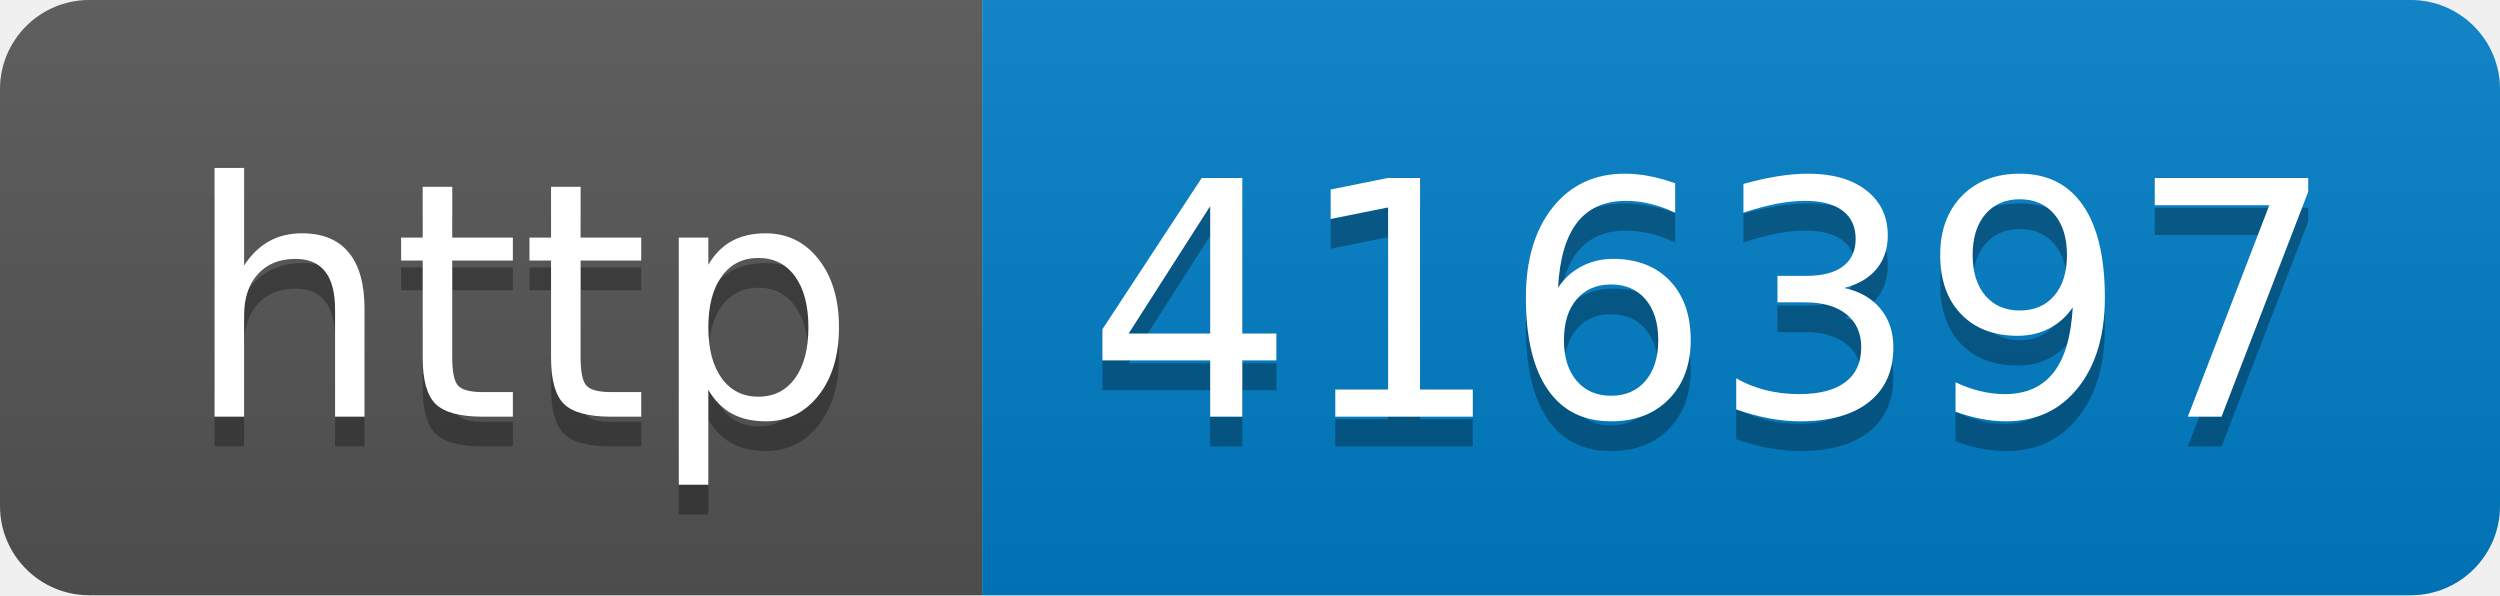
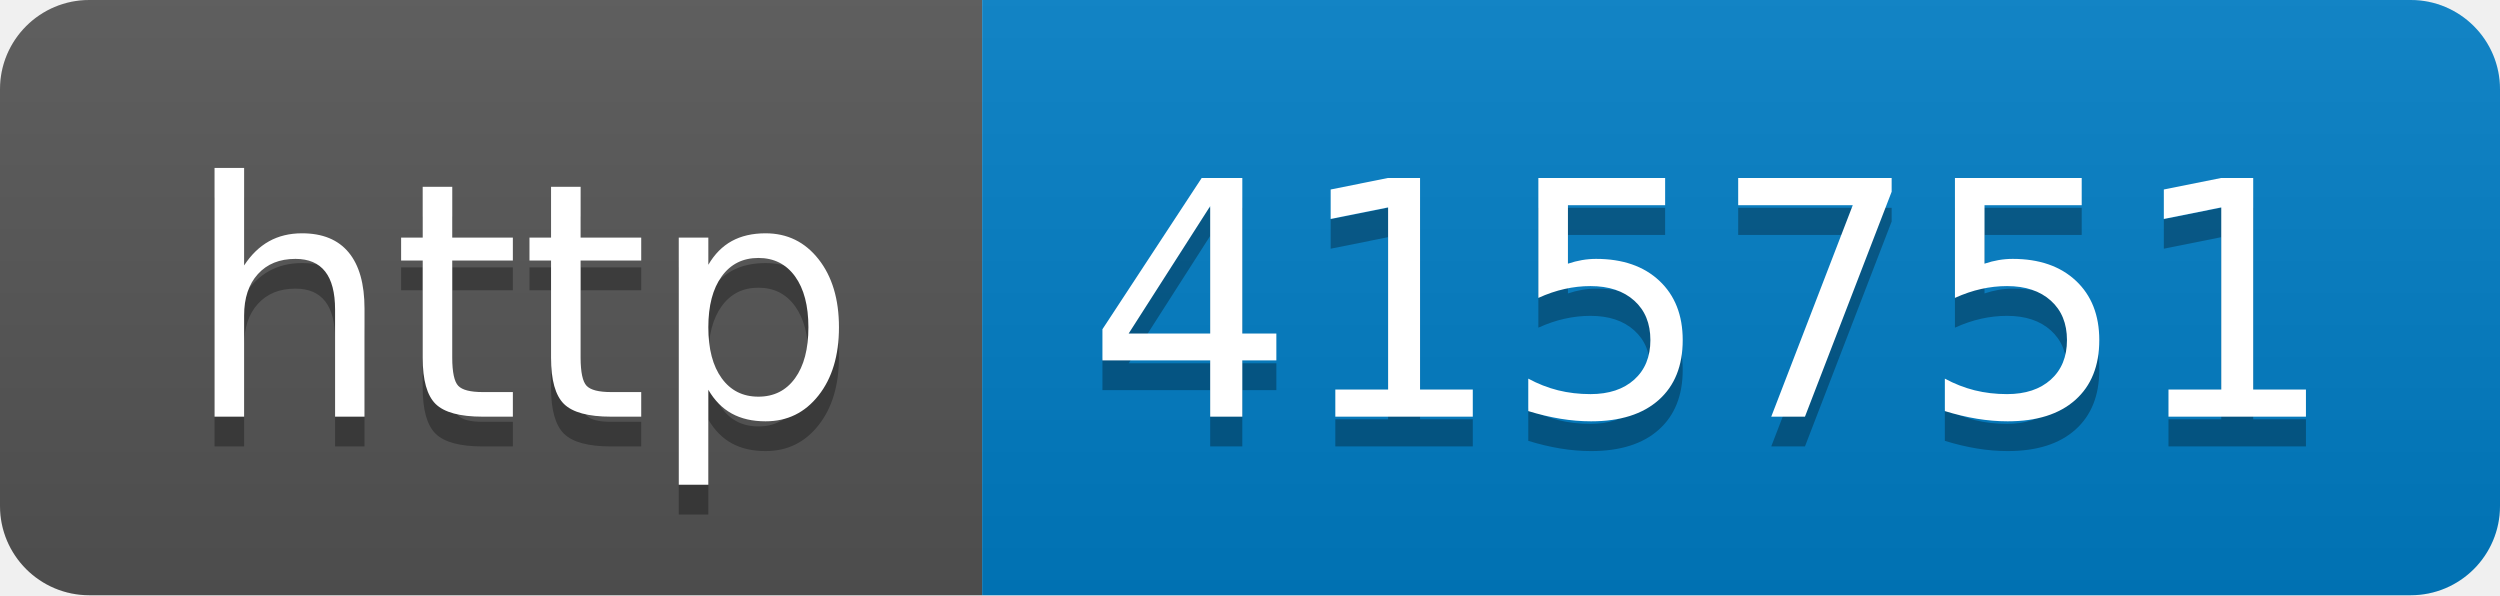
- <svg xmlns="http://www.w3.org/2000/svg" width="84" height="20" role="img" aria-label="http: 416397">
+ <svg xmlns="http://www.w3.org/2000/svg" width="84" height="20" role="img" aria-label="http: 415751">
  <linearGradient id="s" x2="0" y2="100%">
    <stop offset="0" stop-color="#bbb" stop-opacity=".1" />
    <stop offset="1" stop-opacity=".1" />
  </linearGradient>
  <clipPath id="r">
    <rect width="84" height="20" rx="3" fill="#fff" />
  </clipPath>
  <g clip-path="url(#r)">
    <rect width="33" height="20" fill="#555" />
    <rect x="33" width="51" height="20" fill="#007ec6" />
    <rect width="84" height="20" fill="url(#s)" />
  </g>
  <g fill="#fff" text-anchor="middle" font-family="Verdana,Geneva,DejaVu Sans,sans-serif" text-rendering="geometricPrecision" font-size="110">
    <text aria-hidden="true" x="175" y="150" fill="#010101" fill-opacity=".3" transform="scale(.1)" textLength="230">http</text>
    <text x="175" y="140" transform="scale(.1)" fill="#fff" textLength="230">http</text>
-     <text aria-hidden="true" x="575" y="150" fill="#010101" fill-opacity=".3" transform="scale(.1)" textLength="410">416397</text>
-     <text x="575" y="140" transform="scale(.1)" fill="#fff" textLength="410">416397</text>
+     <text aria-hidden="true" x="575" y="150" fill="#010101" fill-opacity=".3" transform="scale(.1)" textLength="410">415751</text>
+     <text x="575" y="140" transform="scale(.1)" fill="#fff" textLength="410">415751</text>
  </g>
</svg>
